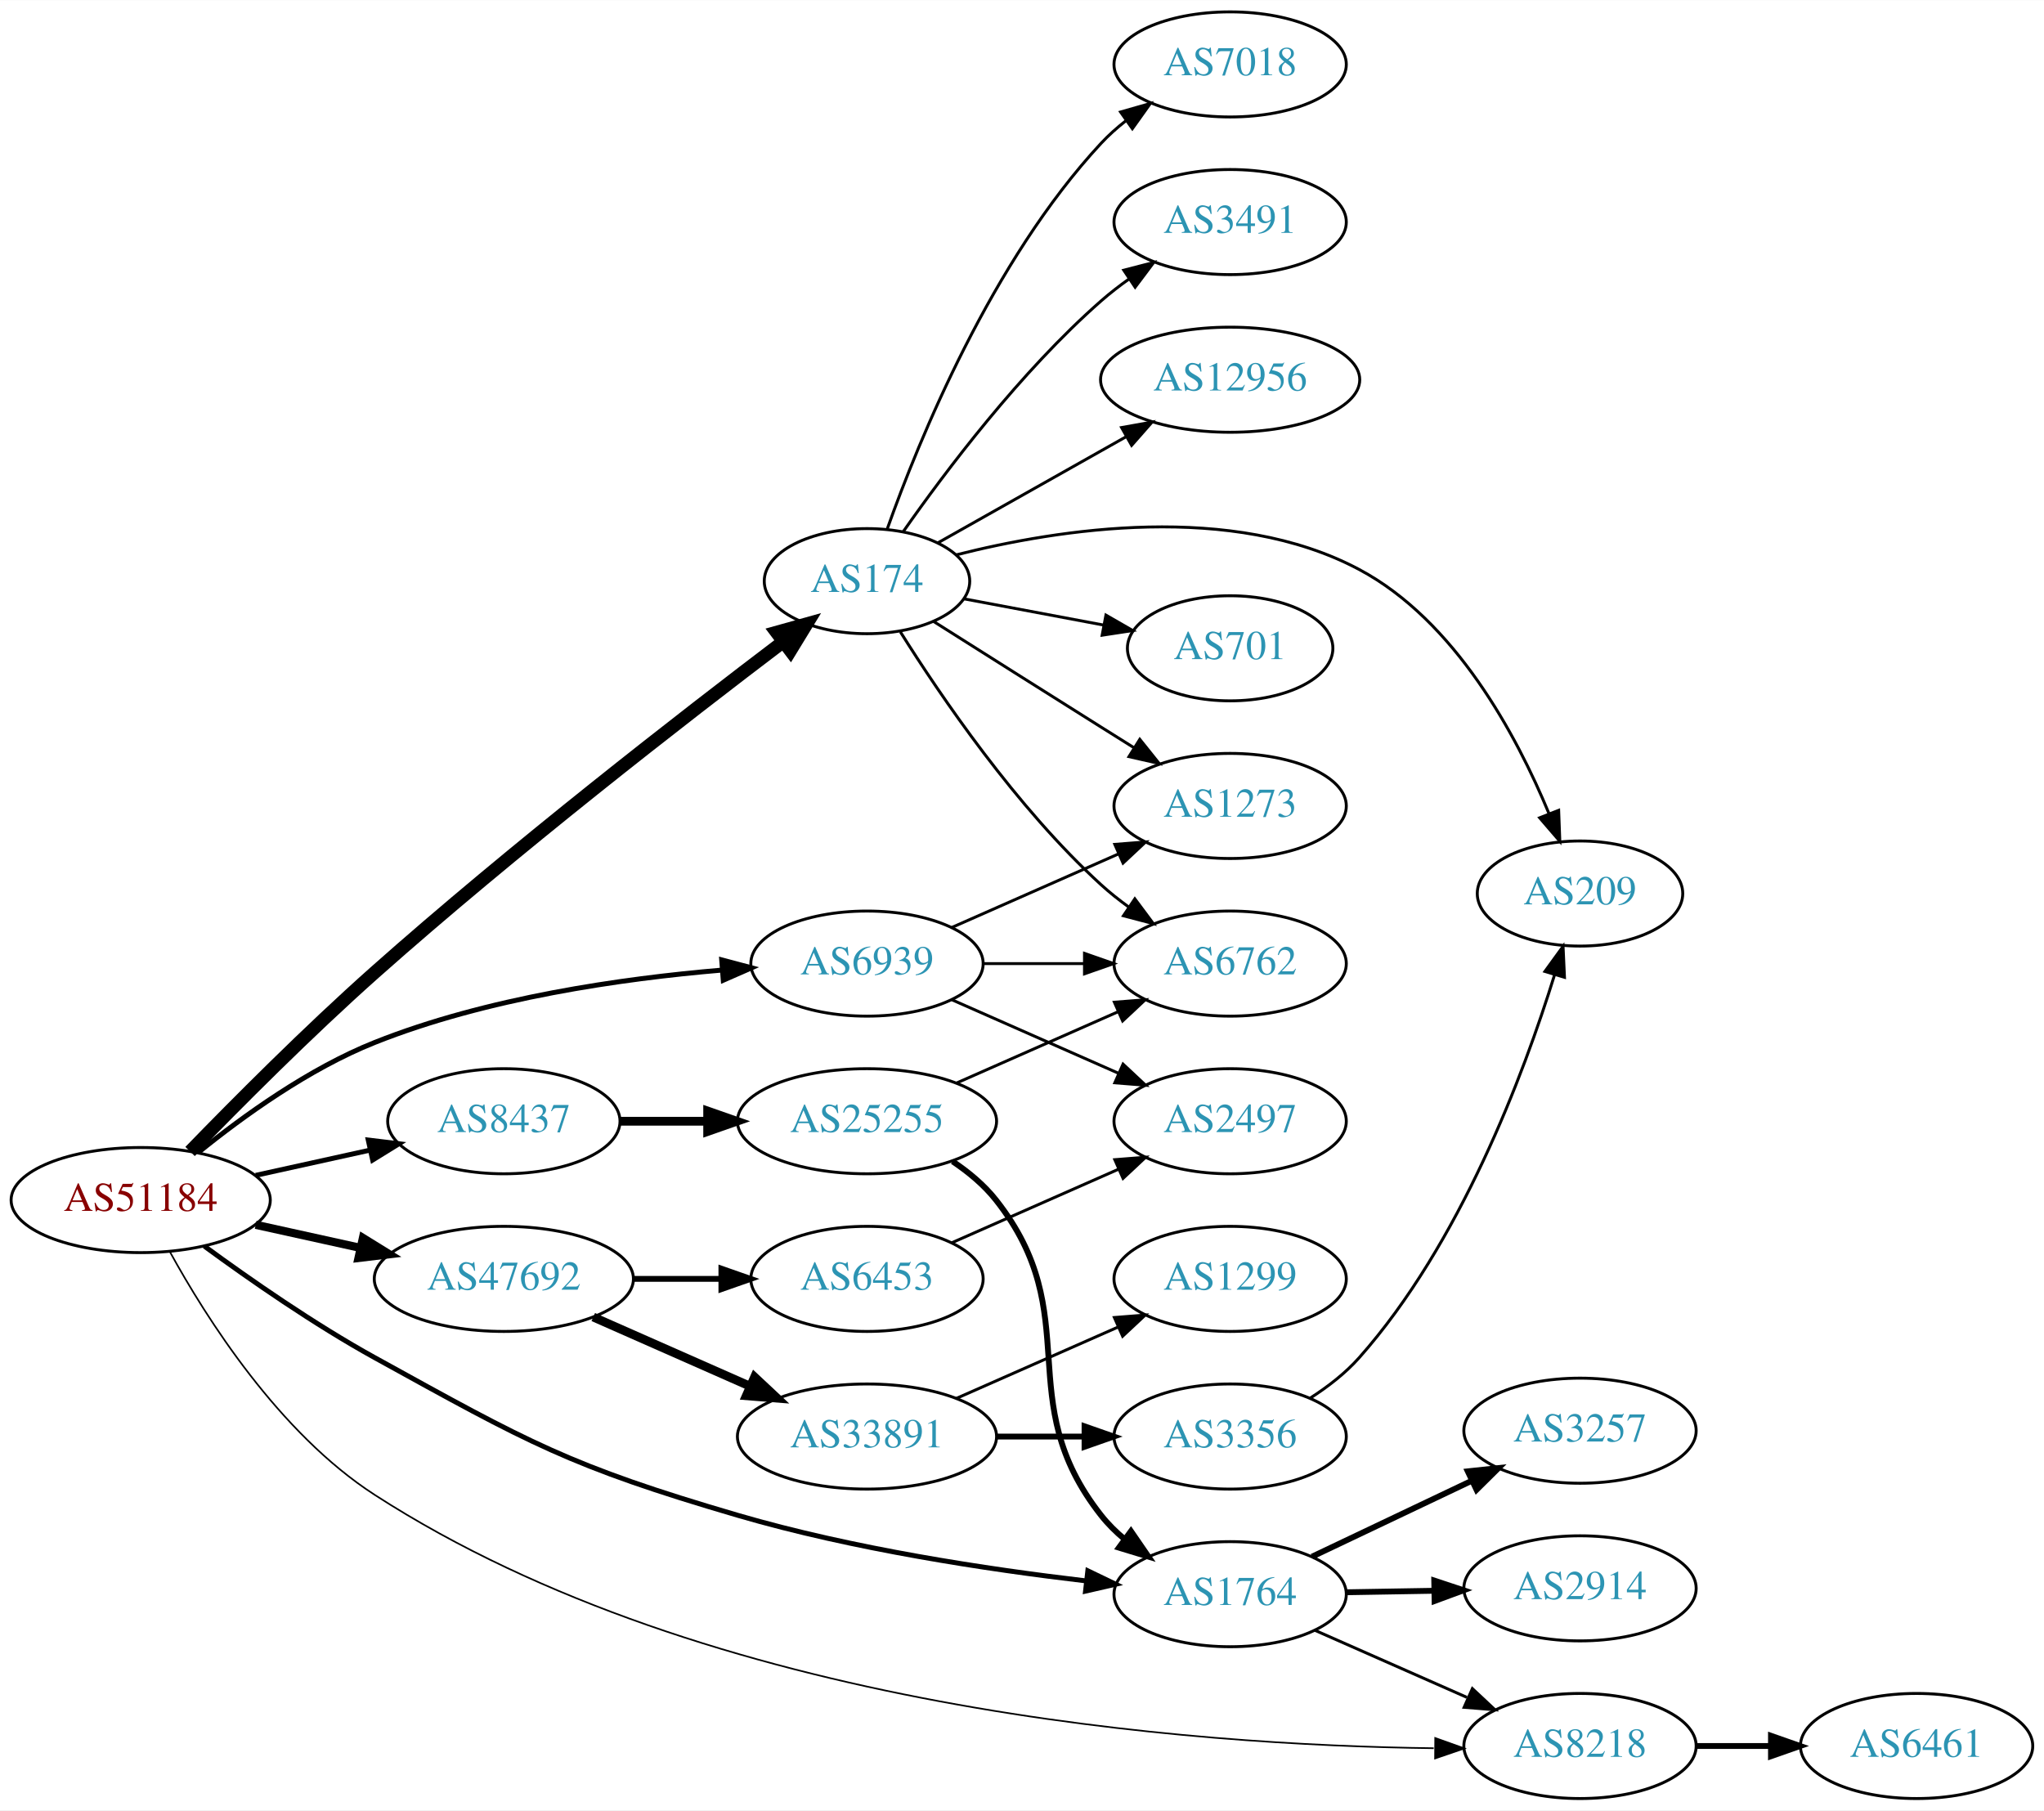
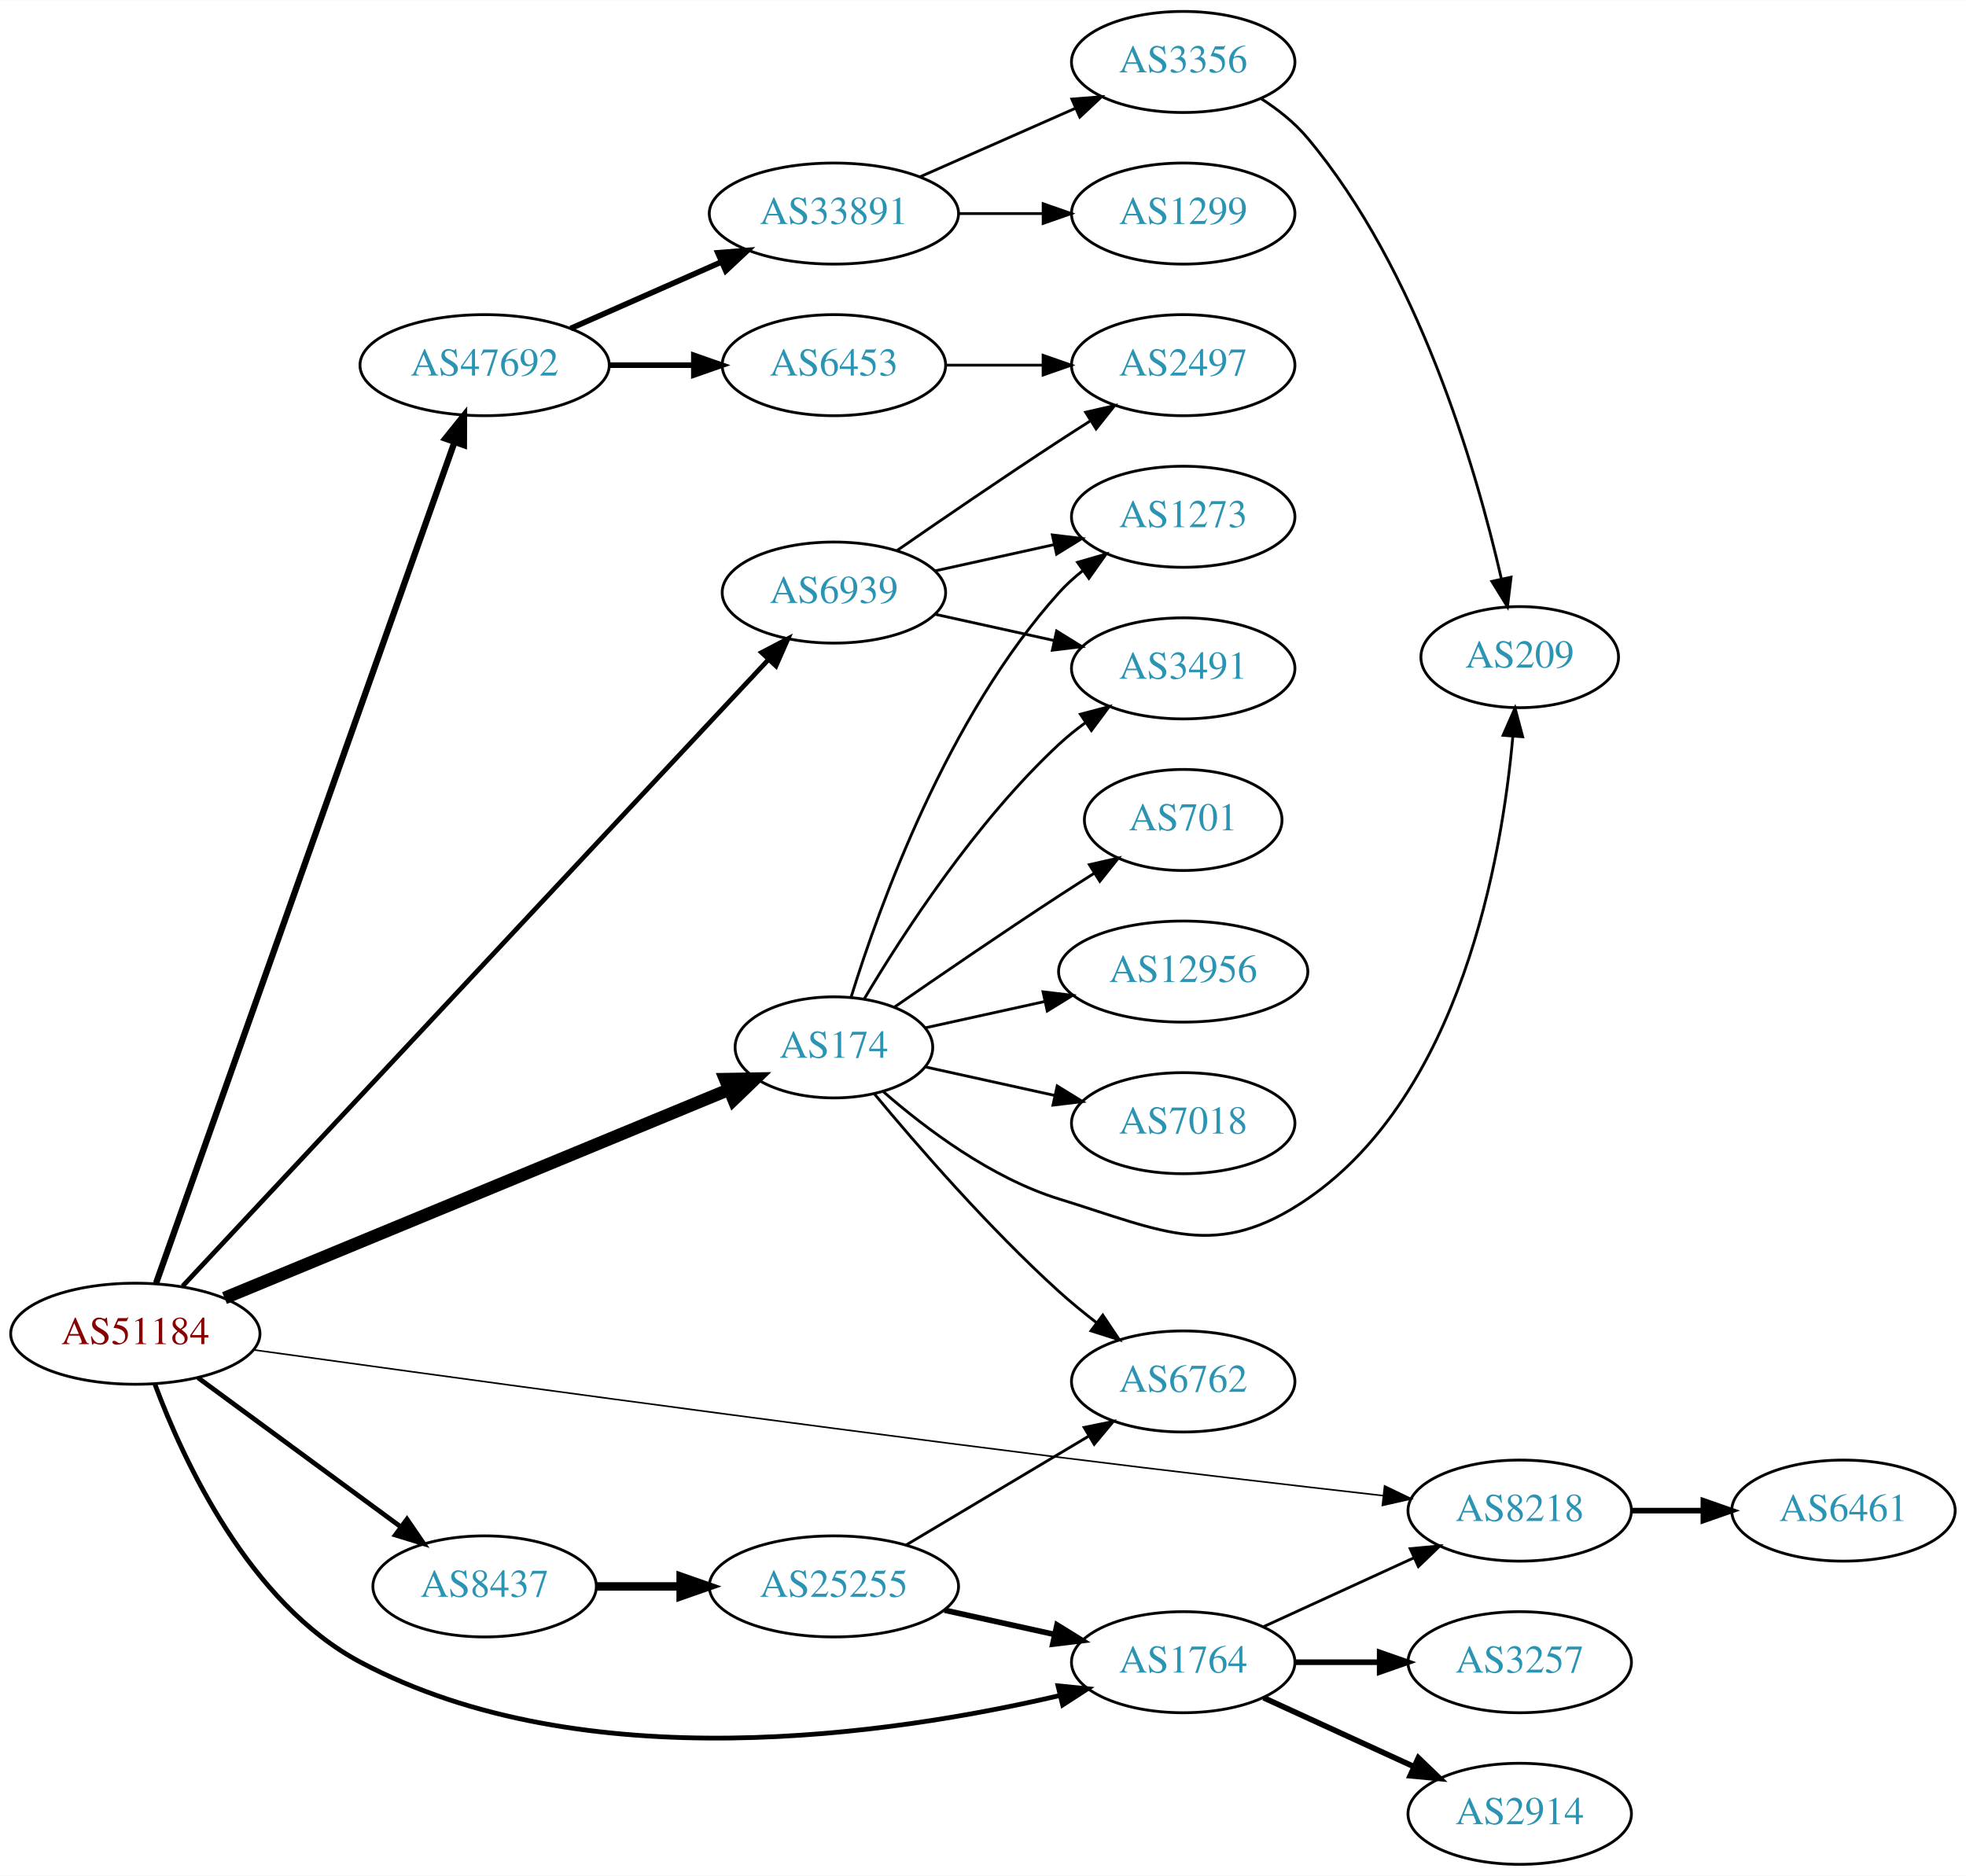
- <svg xmlns="http://www.w3.org/2000/svg" xmlns:xlink="http://www.w3.org/1999/xlink" width="700pt" height="620pt" viewBox="0.00 0.00 700.15 620.00">
-   <g id="graph0" class="graph" transform="scale(1 1) rotate(0) translate(4 616)">
-     <polygon fill="white" stroke="none" points="-4,4 -4,-616 696.155,-616 696.155,4 -4,4" />
+ <svg xmlns="http://www.w3.org/2000/svg" xmlns:xlink="http://www.w3.org/1999/xlink" width="700pt" height="668pt" viewBox="0.00 0.00 700.15 668.00">
+   <g id="graph0" class="graph" transform="scale(1 1) rotate(0) translate(4 664)">
+     <polygon fill="white" stroke="none" points="-4,4 -4,-664 696.155,-664 696.155,4 -4,4" />
    <g id="node1" class="node">
      <g id="a_node1">
        <a xlink:href="/asn/51184" xlink:title="AS51184 ~ Fonira Telekom GmbH [AT]">
-           <ellipse fill="#ffffff" stroke="black" cx="44.196" cy="-205" rx="44.393" ry="18" />
-           <text text-anchor="middle" x="44.196" y="-201.3" font-family="Times,serif" font-size="14.00" fill="#880000">AS51184</text>
+           <ellipse fill="#ffffff" stroke="black" cx="44.196" cy="-189" rx="44.393" ry="18" />
+           <text text-anchor="middle" x="44.196" y="-185.3" font-family="Times,serif" font-size="14.00" fill="#880000">AS51184</text>
        </a>
      </g>
    </g>
    <g id="node2" class="node">
      <g id="a_node2">
        <a xlink:href="/asn/174" xlink:title="AS174 ~ Cogent Communications [US]">
-           <ellipse fill="#ffffff" stroke="black" cx="292.98" cy="-417" rx="35.194" ry="18" />
-           <text text-anchor="middle" x="292.98" y="-413.3" font-family="Times,serif" font-size="14.00" fill="#2c94b3">AS174</text>
+           <ellipse fill="#ffffff" stroke="black" cx="292.98" cy="-291" rx="35.194" ry="18" />
+           <text text-anchor="middle" x="292.98" y="-287.3" font-family="Times,serif" font-size="14.00" fill="#2c94b3">AS174</text>
        </a>
      </g>
    </g>
    <g id="edge1" class="edge">
-       <path fill="none" stroke="black" stroke-width="4.5" d="M61.104,-221.639C76.769,-237.788 101.593,-262.754 124.392,-283 171.898,-325.185 230.487,-370.635 264.307,-396.277" />
-       <polygon fill="black" stroke="black" stroke-width="4.5" points="261.998,-399.467 272.35,-402.355 266.746,-393.184 261.998,-399.467" />
+       <path fill="none" stroke="black" stroke-width="4.5" d="M75.953,-201.712C121.525,-220.548 206.824,-255.804 255.492,-275.919" />
+       <polygon fill="black" stroke="black" stroke-width="4.5" points="254.258,-279.669 265.004,-279.85 257.266,-272.391 254.258,-279.669" />
    </g>
    <g id="node3" class="node">
      <g id="a_node3">
        <a xlink:href="/asn/1764" xlink:title="AS1764 ~ NEXTLAYER-AS [AT]">
-           <ellipse fill="#ffffff" stroke="black" cx="417.373" cy="-70" rx="39.794" ry="18" />
-           <text text-anchor="middle" x="417.373" y="-66.3" font-family="Times,serif" font-size="14.00" fill="#2c94b3">AS1764</text>
+           <ellipse fill="#ffffff" stroke="black" cx="417.373" cy="-72" rx="39.794" ry="18" />
+           <text text-anchor="middle" x="417.373" y="-68.3" font-family="Times,serif" font-size="14.00" fill="#2c94b3">AS1764</text>
        </a>
      </g>
    </g>
    <g id="edge2" class="edge">
-       <path fill="none" stroke="black" stroke-width="1.688" d="M66.013,-189.201C81.596,-177.779 103.7,-162.412 124.392,-151 177.168,-121.894 190.94,-113.925 248.784,-97 288.131,-85.487 334.201,-78.514 368.07,-74.546" />
-       <polygon fill="black" stroke="black" stroke-width="1.688" points="368.622,-78.006 378.168,-73.41 367.839,-71.05 368.622,-78.006" />
+       <path fill="none" stroke="black" stroke-width="1.688" d="M51.17,-171.017C61.31,-143.787 84.742,-93.041 124.392,-72 203.969,-29.771 313.774,-46.174 373.487,-60.154" />
+       <polygon fill="black" stroke="black" stroke-width="1.688" points="372.788,-63.586 383.332,-62.544 374.44,-56.784 372.788,-63.586" />
    </g>
    <g id="node4" class="node">
      <g id="a_node4">
        <a xlink:href="/asn/6939" xlink:title="AS6939 ~ Hurricane Electric LLC [US]">
-           <ellipse fill="#ffffff" stroke="black" cx="292.98" cy="-286" rx="39.794" ry="18" />
-           <text text-anchor="middle" x="292.98" y="-282.3" font-family="Times,serif" font-size="14.00" fill="#2c94b3">AS6939</text>
+           <ellipse fill="#ffffff" stroke="black" cx="292.98" cy="-453" rx="39.794" ry="18" />
+           <text text-anchor="middle" x="292.98" y="-449.3" font-family="Times,serif" font-size="14.00" fill="#2c94b3">AS6939</text>
        </a>
      </g>
    </g>
    <g id="edge3" class="edge">
-       <path fill="none" stroke="black" stroke-width="1.688" d="M63.994,-221.362C79.236,-233.709 101.821,-250.009 124.392,-259 162.602,-274.221 208.958,-280.871 243.223,-283.771" />
-       <polygon fill="black" stroke="black" stroke-width="1.688" points="243.208,-287.28 253.446,-284.556 243.744,-280.3 243.208,-287.28" />
+       <path fill="none" stroke="black" stroke-width="1.688" d="M61.009,-205.916C103.508,-251.38 220.303,-376.322 269.58,-429.037" />
+       <polygon fill="black" stroke="black" stroke-width="1.688" points="267.23,-431.648 276.616,-436.564 272.344,-426.868 267.23,-431.648" />
    </g>
    <g id="node5" class="node">
      <g id="a_node5">
        <a xlink:href="/asn/8218" xlink:title="AS8218 ~ legacy Neotelecoms [FR]">
-           <ellipse fill="#ffffff" stroke="black" cx="537.215" cy="-18" rx="39.794" ry="18" />
-           <text text-anchor="middle" x="537.215" y="-14.3" font-family="Times,serif" font-size="14.00" fill="#2c94b3">AS8218</text>
+           <ellipse fill="#ffffff" stroke="black" cx="537.215" cy="-126" rx="39.794" ry="18" />
+           <text text-anchor="middle" x="537.215" y="-122.3" font-family="Times,serif" font-size="14.00" fill="#2c94b3">AS8218</text>
        </a>
      </g>
    </g>
    <g id="edge4" class="edge">
-       <path fill="none" stroke="black" stroke-width="0.562" d="M54.124,-187.415C66.651,-164.578 91.629,-125.145 124.392,-104 238.918,-30.085 405.321,-18.234 487.103,-17.239" />
-       <polygon fill="black" stroke="black" stroke-width="0.562" points="487.619,-20.736 497.594,-17.166 487.57,-13.736 487.619,-20.736" />
+       <path fill="none" stroke="black" stroke-width="0.562" d="M86.329,-183.249C148.43,-174.619 269.855,-157.95 373.176,-145 411.958,-140.139 455.984,-135.033 488.502,-131.34" />
+       <polygon fill="black" stroke="black" stroke-width="0.562" points="489.091,-134.795 498.634,-130.192 488.304,-127.84 489.091,-134.795" />
    </g>
    <g id="node6" class="node">
      <g id="a_node6">
        <a xlink:href="/asn/8437" xlink:title="AS8437 ~ Hutchison Drei Austria GmbH [AT]">
-           <ellipse fill="#ffffff" stroke="black" cx="168.588" cy="-232" rx="39.794" ry="18" />
-           <text text-anchor="middle" x="168.588" y="-228.3" font-family="Times,serif" font-size="14.00" fill="#2c94b3">AS8437</text>
+           <ellipse fill="#ffffff" stroke="black" cx="168.588" cy="-99" rx="39.794" ry="18" />
+           <text text-anchor="middle" x="168.588" y="-95.3" font-family="Times,serif" font-size="14.00" fill="#2c94b3">AS8437</text>
        </a>
      </g>
    </g>
    <g id="edge5" class="edge">
-       <path fill="none" stroke="black" stroke-width="1.688" d="M83.586,-213.469C95.977,-216.202 109.824,-219.257 122.644,-222.085" />
-       <polygon fill="black" stroke="black" stroke-width="1.688" points="122.14,-225.558 132.659,-224.295 123.648,-218.722 122.14,-225.558" />
+       <path fill="none" stroke="black" stroke-width="1.688" d="M66.515,-173.323C86.556,-158.586 116.703,-136.418 138.859,-120.126" />
+       <polygon fill="black" stroke="black" stroke-width="1.688" points="140.938,-122.941 146.921,-114.197 136.791,-117.302 140.938,-122.941" />
    </g>
    <g id="node7" class="node">
      <g id="a_node7">
        <a xlink:href="/asn/47692" xlink:title="AS47692 ~ Nessus GmbH [AT]">
-           <ellipse fill="#ffffff" stroke="black" cx="168.588" cy="-178" rx="44.393" ry="18" />
-           <text text-anchor="middle" x="168.588" y="-174.3" font-family="Times,serif" font-size="14.00" fill="#2c94b3">AS47692</text>
+           <ellipse fill="#ffffff" stroke="black" cx="168.588" cy="-534" rx="44.393" ry="18" />
+           <text text-anchor="middle" x="168.588" y="-530.3" font-family="Times,serif" font-size="14.00" fill="#2c94b3">AS47692</text>
        </a>
      </g>
    </g>
    <g id="edge6" class="edge">
-       <path fill="none" stroke="black" stroke-width="2.812" d="M83.586,-196.531C94.978,-194.018 107.6,-191.233 119.525,-188.603" />
-       <polygon fill="black" stroke="black" stroke-width="2.812" points="120.323,-192.011 129.335,-186.439 118.815,-185.175 120.323,-192.011" />
+       <path fill="none" stroke="black" stroke-width="2.25" d="M51.604,-207.063C71.721,-263.769 133.712,-438.509 157.838,-506.517" />
+       <polygon fill="black" stroke="black" stroke-width="2.25" points="154.602,-507.862 161.244,-516.116 161.199,-505.521 154.602,-507.862" />
    </g>
    <g id="node8" class="node">
      <g id="a_node8">
-         <a xlink:href="/asn/701" xlink:title="AS701 ~ UUNET [US]">
-           <ellipse fill="#ffffff" stroke="black" cx="417.373" cy="-394" rx="35.194" ry="18" />
-           <text text-anchor="middle" x="417.373" y="-390.3" font-family="Times,serif" font-size="14.00" fill="#2c94b3">AS701</text>
+         <a xlink:href="/asn/209" xlink:title="AS209 ~ CenturyLink Communications, LLC [US]">
+           <ellipse fill="#ffffff" stroke="black" cx="537.215" cy="-430" rx="35.194" ry="18" />
+           <text text-anchor="middle" x="537.215" y="-426.3" font-family="Times,serif" font-size="14.00" fill="#2c94b3">AS209</text>
        </a>
      </g>
    </g>
    <g id="edge7" class="edge">
-       <path fill="none" stroke="black" d="M326.137,-410.957C340.778,-408.206 358.306,-404.912 374.003,-401.962" />
-       <polygon fill="black" stroke="black" points="374.824,-405.369 384.005,-400.082 373.531,-398.49 374.824,-405.369" />
+       <path fill="none" stroke="black" d="M310.605,-275.197C325.618,-262.095 349.006,-244.456 373.176,-237 410.716,-225.42 429.164,-214.789 461.569,-237 516.184,-274.434 530.85,-358.001 534.781,-401.874" />
+       <polygon fill="black" stroke="black" points="531.293,-402.166 535.551,-411.868 538.272,-401.629 531.293,-402.166" />
    </g>
    <g id="node9" class="node">
      <g id="a_node9">
-         <a xlink:href="/asn/7018" xlink:title="AS7018 ~ AT&amp;T Services, Inc. [US]">
-           <ellipse fill="#ffffff" stroke="black" cx="417.373" cy="-594" rx="39.794" ry="18" />
-           <text text-anchor="middle" x="417.373" y="-590.3" font-family="Times,serif" font-size="14.00" fill="#2c94b3">AS7018</text>
+         <a xlink:href="/asn/701" xlink:title="AS701 ~ UUNET [US]">
+           <ellipse fill="#ffffff" stroke="black" cx="417.373" cy="-372" rx="35.194" ry="18" />
+           <text text-anchor="middle" x="417.373" y="-368.3" font-family="Times,serif" font-size="14.00" fill="#2c94b3">AS701</text>
        </a>
      </g>
    </g>
    <g id="edge8" class="edge">
-       <path fill="none" stroke="black" d="M299.967,-435.027C310.706,-465.221 335.681,-526.668 373.176,-567 375.736,-569.753 378.636,-572.336 381.693,-574.729" />
-       <polygon fill="black" stroke="black" points="379.837,-577.704 390.026,-580.61 383.873,-571.984 379.837,-577.704" />
+       <path fill="none" stroke="black" d="M314.671,-305.44C330.563,-316.449 353.113,-331.897 373.176,-345 377.221,-347.642 381.507,-350.385 385.746,-353.067" />
+       <polygon fill="black" stroke="black" points="383.96,-356.079 394.29,-358.432 387.683,-350.15 383.96,-356.079" />
    </g>
    <g id="node10" class="node">
      <g id="a_node10">
-         <a xlink:href="/asn/3491" xlink:title="AS3491 ~ PCCW Global, Inc. [US]">
-           <ellipse fill="#ffffff" stroke="black" cx="417.373" cy="-540" rx="39.794" ry="18" />
-           <text text-anchor="middle" x="417.373" y="-536.3" font-family="Times,serif" font-size="14.00" fill="#2c94b3">AS3491</text>
+         <a xlink:href="/asn/7018" xlink:title="AS7018 ~ AT&amp;T Services, Inc. [US]">
+           <ellipse fill="#ffffff" stroke="black" cx="417.373" cy="-264" rx="39.794" ry="18" />
+           <text text-anchor="middle" x="417.373" y="-260.3" font-family="Times,serif" font-size="14.00" fill="#2c94b3">AS7018</text>
        </a>
      </g>
    </g>
    <g id="edge9" class="edge">
-       <path fill="none" stroke="black" d="M305.438,-434.025C319.697,-454.397 345.558,-488.785 373.176,-513 376.158,-515.615 379.421,-518.142 382.775,-520.532" />
-       <polygon fill="black" stroke="black" points="380.933,-523.51 391.19,-526.162 384.825,-517.692 380.933,-523.51" />
+       <path fill="none" stroke="black" d="M325.499,-284.047C339.56,-280.945 356.378,-277.235 371.702,-273.854" />
+       <polygon fill="black" stroke="black" points="372.501,-277.262 381.512,-271.69 370.993,-270.427 372.501,-277.262" />
    </g>
    <g id="node11" class="node">
      <g id="a_node11">
-         <a xlink:href="/asn/12956" xlink:title="AS12956 ~ TELXIUS [ES]">
-           <ellipse fill="#ffffff" stroke="black" cx="417.373" cy="-486" rx="44.393" ry="18" />
-           <text text-anchor="middle" x="417.373" y="-482.3" font-family="Times,serif" font-size="14.00" fill="#2c94b3">AS12956</text>
+         <a xlink:href="/asn/1273" xlink:title="AS1273 ~ Vodafone Group PLC [EU]">
+           <ellipse fill="#ffffff" stroke="black" cx="417.373" cy="-480" rx="39.794" ry="18" />
+           <text text-anchor="middle" x="417.373" y="-476.3" font-family="Times,serif" font-size="14.00" fill="#2c94b3">AS1273</text>
        </a>
      </g>
    </g>
    <g id="edge10" class="edge">
-       <path fill="none" stroke="black" d="M317.29,-430.141C335.535,-440.427 361.189,-454.89 381.822,-466.522" />
-       <polygon fill="black" stroke="black" points="380.181,-469.615 390.611,-471.477 383.619,-463.517 380.181,-469.615" />
+       <path fill="none" stroke="black" d="M299.118,-308.94C309.021,-340.979 333.359,-408.812 373.176,-453 375.693,-455.792 378.564,-458.401 381.603,-460.812" />
+       <polygon fill="black" stroke="black" points="379.732,-463.776 389.911,-466.715 383.786,-458.07 379.732,-463.776" />
    </g>
    <g id="node12" class="node">
      <g id="a_node12">
-         <a xlink:href="/asn/6762" xlink:title="AS6762 ~ TELECOM ITALIA SPARKLE S.p.A. [IT]">
-           <ellipse fill="#ffffff" stroke="black" cx="417.373" cy="-286" rx="39.794" ry="18" />
-           <text text-anchor="middle" x="417.373" y="-282.3" font-family="Times,serif" font-size="14.00" fill="#2c94b3">AS6762</text>
+         <a xlink:href="/asn/3491" xlink:title="AS3491 ~ PCCW Global, Inc. [US]">
+           <ellipse fill="#ffffff" stroke="black" cx="417.373" cy="-426" rx="39.794" ry="18" />
+           <text text-anchor="middle" x="417.373" y="-422.3" font-family="Times,serif" font-size="14.00" fill="#2c94b3">AS3491</text>
        </a>
      </g>
    </g>
    <g id="edge11" class="edge">
-       <path fill="none" stroke="black" d="M304.408,-399.634C318.197,-377.648 344.165,-339.454 373.176,-313 376.107,-310.328 379.336,-307.763 382.67,-305.351" />
-       <polygon fill="black" stroke="black" points="384.726,-308.186 391.06,-299.692 380.812,-302.382 384.726,-308.186" />
+       <path fill="none" stroke="black" d="M303.793,-308.279C317.299,-331.011 343.359,-371.314 373.176,-399 376.083,-401.699 379.296,-404.28 382.62,-406.703" />
+       <polygon fill="black" stroke="black" points="380.755,-409.667 390.998,-412.375 384.679,-403.87 380.755,-409.667" />
    </g>
    <g id="node13" class="node">
      <g id="a_node13">
-         <a xlink:href="/asn/209" xlink:title="AS209 ~ CenturyLink Communications, LLC [US]">
-           <ellipse fill="#ffffff" stroke="black" cx="537.215" cy="-310" rx="35.194" ry="18" />
-           <text text-anchor="middle" x="537.215" y="-306.3" font-family="Times,serif" font-size="14.00" fill="#2c94b3">AS209</text>
+         <a xlink:href="/asn/12956" xlink:title="AS12956 ~ TELXIUS [ES]">
+           <ellipse fill="#ffffff" stroke="black" cx="417.373" cy="-318" rx="44.393" ry="18" />
+           <text text-anchor="middle" x="417.373" y="-314.3" font-family="Times,serif" font-size="14.00" fill="#2c94b3">AS12956</text>
        </a>
      </g>
    </g>
    <g id="edge12" class="edge">
-       <path fill="none" stroke="black" d="M323.538,-426.004C358.676,-434.917 418.029,-444.189 461.569,-421 494.466,-403.479 515.454,-364.298 526.535,-337.503" />
-       <polygon fill="black" stroke="black" points="529.904,-338.499 530.301,-327.911 523.389,-335.94 529.904,-338.499" />
+       <path fill="none" stroke="black" d="M325.499,-297.953C338.38,-300.795 353.575,-304.147 367.816,-307.288" />
+       <polygon fill="black" stroke="black" points="367.45,-310.792 377.97,-309.528 368.958,-303.956 367.45,-310.792" />
    </g>
    <g id="node14" class="node">
      <g id="a_node14">
-         <a xlink:href="/asn/1273" xlink:title="AS1273 ~ Vodafone Group PLC [EU]">
-           <ellipse fill="#ffffff" stroke="black" cx="417.373" cy="-340" rx="39.794" ry="18" />
-           <text text-anchor="middle" x="417.373" y="-336.3" font-family="Times,serif" font-size="14.00" fill="#2c94b3">AS1273</text>
+         <a xlink:href="/asn/6762" xlink:title="AS6762 ~ TELECOM ITALIA SPARKLE S.p.A. [IT]">
+           <ellipse fill="#ffffff" stroke="black" cx="417.373" cy="-172" rx="39.794" ry="18" />
+           <text text-anchor="middle" x="417.373" y="-168.3" font-family="Times,serif" font-size="14.00" fill="#2c94b3">AS6762</text>
        </a>
      </g>
    </g>
    <g id="edge13" class="edge">
-       <path fill="none" stroke="black" d="M315.814,-403.179C331.709,-393.125 353.762,-379.196 373.176,-367 376.799,-364.724 380.595,-362.344 384.37,-359.981" />
-       <polygon fill="black" stroke="black" points="386.424,-362.824 393.046,-354.554 382.712,-356.89 386.424,-362.824" />
-     </g>
-     <g id="edge14" class="edge">
-       <path fill="none" stroke="black" d="M446.3,-57.677C461.889,-50.798 481.525,-42.133 498.467,-34.657" />
-       <polygon fill="black" stroke="black" points="500.344,-37.654 508.08,-30.415 497.518,-31.25 500.344,-37.654" />
+       <path fill="none" stroke="black" d="M307.41,-274.403C322.502,-256.208 348.175,-226.598 373.176,-204 377.331,-200.245 381.91,-196.492 386.488,-192.947" />
+       <polygon fill="black" stroke="black" points="388.736,-195.636 394.633,-186.834 384.534,-190.038 388.736,-195.636" />
+     </g>
+     <g id="edge15" class="edge">
+       <path fill="none" stroke="black" d="M446.001,-84.661C461.958,-91.973 482.229,-101.261 499.512,-109.181" />
+       <polygon fill="black" stroke="black" points="498.21,-112.435 508.759,-113.419 501.126,-106.071 498.21,-112.435" />
    </g>
    <g id="node15" class="node">
      <g id="a_node15">
        <a xlink:href="/asn/3257" xlink:title="AS3257 ~ GTT [DE]">
-           <ellipse fill="#ffffff" stroke="black" cx="537.215" cy="-126" rx="39.794" ry="18" />
-           <text text-anchor="middle" x="537.215" y="-122.3" font-family="Times,serif" font-size="14.00" fill="#2c94b3">AS3257</text>
-         </a>
-       </g>
-     </g>
-     <g id="edge15" class="edge">
-       <path fill="none" stroke="black" stroke-width="2" d="M445.408,-82.847C461.576,-90.531 482.328,-100.392 499.912,-108.748" />
-       <polygon fill="black" stroke="black" stroke-width="2" points="498.771,-112.081 509.305,-113.212 501.776,-105.759 498.771,-112.081" />
+           <ellipse fill="#ffffff" stroke="black" cx="537.215" cy="-72" rx="39.794" ry="18" />
+           <text text-anchor="middle" x="537.215" y="-68.3" font-family="Times,serif" font-size="14.00" fill="#2c94b3">AS3257</text>
+         </a>
+       </g>
+     </g>
+     <g id="edge14" class="edge">
+       <path fill="none" stroke="black" stroke-width="2" d="M457.285,-72C466.839,-72 477.188,-72 487.151,-72" />
+       <polygon fill="black" stroke="black" stroke-width="2" points="487.343,-75.5 497.343,-72 487.343,-68.5 487.343,-75.5" />
    </g>
    <g id="node16" class="node">
      <g id="a_node16">
        <a xlink:href="/asn/2914" xlink:title="AS2914 ~ NTT America, Inc. [US]">
-           <ellipse fill="#ffffff" stroke="black" cx="537.215" cy="-72" rx="39.794" ry="18" />
-           <text text-anchor="middle" x="537.215" y="-68.3" font-family="Times,serif" font-size="14.00" fill="#2c94b3">AS2914</text>
+           <ellipse fill="#ffffff" stroke="black" cx="537.215" cy="-18" rx="39.794" ry="18" />
+           <text text-anchor="middle" x="537.215" y="-14.3" font-family="Times,serif" font-size="14.00" fill="#2c94b3">AS2914</text>
        </a>
      </g>
    </g>
    <g id="edge16" class="edge">
-       <path fill="none" stroke="black" stroke-width="2" d="M457.285,-70.66C466.839,-70.823 477.188,-70.998 487.151,-71.167" />
-       <polygon fill="black" stroke="black" stroke-width="2" points="487.285,-74.67 497.343,-71.34 487.404,-67.671 487.285,-74.67" />
+       <path fill="none" stroke="black" stroke-width="2" d="M446.001,-59.339C461.958,-52.027 482.229,-42.739 499.512,-34.819" />
+       <polygon fill="black" stroke="black" stroke-width="2" points="501.126,-37.929 508.759,-30.581 498.21,-31.565 501.126,-37.929" />
    </g>
    <g id="edge18" class="edge">
-       <path fill="none" stroke="black" d="M332.706,-286C343.644,-286 355.695,-286 367.161,-286" />
-       <polygon fill="black" stroke="black" points="367.479,-289.5 377.479,-286 367.479,-282.5 367.479,-289.5" />
-     </g>
-     <g id="edge19" class="edge">
-       <path fill="none" stroke="black" d="M322.06,-298.389C339.008,-305.866 360.805,-315.483 379.174,-323.588" />
-       <polygon fill="black" stroke="black" points="377.862,-326.834 388.424,-327.669 380.688,-320.43 377.862,-326.834" />
+       <path fill="none" stroke="black" d="M329.053,-460.737C342.24,-463.646 357.42,-466.995 371.386,-470.076" />
+       <polygon fill="black" stroke="black" points="370.776,-473.525 381.295,-472.262 372.284,-466.69 370.776,-473.525" />
+     </g>
+     <g id="edge20" class="edge">
+       <path fill="none" stroke="black" d="M329.053,-445.263C342.24,-442.354 357.42,-439.005 371.386,-435.924" />
+       <polygon fill="black" stroke="black" points="372.284,-439.31 381.295,-433.738 370.776,-432.475 372.284,-439.31" />
    </g>
    <g id="node18" class="node">
      <g id="a_node18">
        <a xlink:href="/asn/2497" xlink:title="AS2497 ~ Internet Initiative Japan Inc. [JP]">
-           <ellipse fill="#ffffff" stroke="black" cx="417.373" cy="-232" rx="39.794" ry="18" />
-           <text text-anchor="middle" x="417.373" y="-228.3" font-family="Times,serif" font-size="14.00" fill="#2c94b3">AS2497</text>
-         </a>
-       </g>
-     </g>
-     <g id="edge20" class="edge">
-       <path fill="none" stroke="black" d="M322.06,-273.611C339.008,-266.134 360.805,-256.517 379.174,-248.412" />
-       <polygon fill="black" stroke="black" points="380.688,-251.57 388.424,-244.331 377.862,-245.166 380.688,-251.57" />
+           <ellipse fill="#ffffff" stroke="black" cx="417.373" cy="-534" rx="39.794" ry="18" />
+           <text text-anchor="middle" x="417.373" y="-530.3" font-family="Times,serif" font-size="14.00" fill="#2c94b3">AS2497</text>
+         </a>
+       </g>
+     </g>
+     <g id="edge19" class="edge">
+       <path fill="none" stroke="black" d="M315.337,-467.901C331.188,-478.877 353.391,-494.079 373.176,-507 376.758,-509.339 380.529,-511.759 384.289,-514.144" />
+       <polygon fill="black" stroke="black" points="382.623,-517.231 392.95,-519.596 386.352,-511.307 382.623,-517.231" />
    </g>
    <g id="node17" class="node">
      <g id="a_node17">
        <a xlink:href="/asn/6461" xlink:title="AS6461 ~ Zayo Bandwidth [US]">
-           <ellipse fill="#ffffff" stroke="black" cx="652.508" cy="-18" rx="39.794" ry="18" />
-           <text text-anchor="middle" x="652.508" y="-14.3" font-family="Times,serif" font-size="14.00" fill="#2c94b3">AS6461</text>
+           <ellipse fill="#ffffff" stroke="black" cx="652.508" cy="-126" rx="39.794" ry="18" />
+           <text text-anchor="middle" x="652.508" y="-122.3" font-family="Times,serif" font-size="14.00" fill="#2c94b3">AS6461</text>
        </a>
      </g>
    </g>
    <g id="edge17" class="edge">
-       <path fill="none" stroke="black" stroke-width="2" d="M576.887,-18C585.09,-18 593.854,-18 602.386,-18" />
-       <polygon fill="black" stroke="black" stroke-width="2" points="602.626,-21.5 612.626,-18 602.626,-14.5 602.626,-21.5" />
+       <path fill="none" stroke="black" stroke-width="2" d="M576.887,-126C585.09,-126 593.854,-126 602.386,-126" />
+       <polygon fill="black" stroke="black" stroke-width="2" points="602.626,-129.5 612.626,-126 602.626,-122.5 602.626,-129.5" />
    </g>
    <g id="node19" class="node">
      <g id="a_node19">
        <a xlink:href="/asn/25255" xlink:title="AS25255 ~ ==&gt; TELE2 AUSTRIA &lt;== [AT]">
-           <ellipse fill="#ffffff" stroke="black" cx="292.98" cy="-232" rx="44.393" ry="18" />
-           <text text-anchor="middle" x="292.98" y="-228.3" font-family="Times,serif" font-size="14.00" fill="#2c94b3">AS25255</text>
+           <ellipse fill="#ffffff" stroke="black" cx="292.98" cy="-99" rx="44.393" ry="18" />
+           <text text-anchor="middle" x="292.98" y="-95.3" font-family="Times,serif" font-size="14.00" fill="#2c94b3">AS25255</text>
        </a>
      </g>
    </g>
    <g id="edge21" class="edge">
-       <path fill="none" stroke="black" stroke-width="3" d="M208.314,-232C217.774,-232 228.066,-232 238.092,-232" />
-       <polygon fill="black" stroke="black" stroke-width="3" points="238.399,-235.5 248.399,-232 238.399,-228.5 238.399,-235.5" />
+       <path fill="none" stroke="black" stroke-width="3" d="M208.314,-99C217.774,-99 228.066,-99 238.092,-99" />
+       <polygon fill="black" stroke="black" stroke-width="3" points="238.399,-102.5 248.399,-99 238.399,-95.5 238.399,-102.5" />
    </g>
    <g id="node20" class="node">
      <g id="a_node20">
        <a xlink:href="/asn/33891" xlink:title="AS33891 ~ CORE-BACKBONE GMBH GLOBAL NETWORK [DE]">
-           <ellipse fill="#ffffff" stroke="black" cx="292.98" cy="-124" rx="44.393" ry="18" />
-           <text text-anchor="middle" x="292.98" y="-120.3" font-family="Times,serif" font-size="14.00" fill="#2c94b3">AS33891</text>
+           <ellipse fill="#ffffff" stroke="black" cx="292.98" cy="-588" rx="44.393" ry="18" />
+           <text text-anchor="middle" x="292.98" y="-584.3" font-family="Times,serif" font-size="14.00" fill="#2c94b3">AS33891</text>
        </a>
      </g>
    </g>
    <g id="edge24" class="edge">
-       <path fill="none" stroke="black" stroke-width="3" d="M199.216,-164.928C215.333,-157.817 235.473,-148.931 252.865,-141.258" />
-       <polygon fill="black" stroke="black" stroke-width="3" points="254.465,-144.378 262.201,-137.139 251.639,-137.973 254.465,-144.378" />
+       <path fill="none" stroke="black" stroke-width="2" d="M199.216,-547.072C215.333,-554.183 235.473,-563.069 252.865,-570.742" />
+       <polygon fill="black" stroke="black" stroke-width="2" points="251.639,-574.027 262.201,-574.861 254.465,-567.622 251.639,-574.027" />
    </g>
    <g id="node21" class="node">
      <g id="a_node21">
        <a xlink:href="/asn/6453" xlink:title="AS6453 ~ TATA COMMUNICATIONS (AMERICA) INC [US]">
-           <ellipse fill="#ffffff" stroke="black" cx="292.98" cy="-178" rx="39.794" ry="18" />
-           <text text-anchor="middle" x="292.98" y="-174.3" font-family="Times,serif" font-size="14.00" fill="#2c94b3">AS6453</text>
+           <ellipse fill="#ffffff" stroke="black" cx="292.98" cy="-534" rx="39.794" ry="18" />
+           <text text-anchor="middle" x="292.98" y="-530.3" font-family="Times,serif" font-size="14.00" fill="#2c94b3">AS6453</text>
        </a>
      </g>
    </g>
    <g id="edge25" class="edge">
-       <path fill="none" stroke="black" stroke-width="2" d="M213.084,-178C222.773,-178 233.11,-178 243.002,-178" />
-       <polygon fill="black" stroke="black" stroke-width="2" points="243.105,-181.5 253.105,-178 243.105,-174.5 243.105,-181.5" />
+       <path fill="none" stroke="black" stroke-width="2" d="M213.084,-534C222.773,-534 233.11,-534 243.002,-534" />
+       <polygon fill="black" stroke="black" stroke-width="2" points="243.105,-537.5 253.105,-534 243.105,-530.5 243.105,-537.5" />
+     </g>
+     <g id="edge22" class="edge">
+       <path fill="none" stroke="black" stroke-width="2" d="M332.37,-90.531C344.761,-87.798 358.608,-84.743 371.429,-81.915" />
+       <polygon fill="black" stroke="black" stroke-width="2" points="372.432,-85.278 381.443,-79.706 370.924,-78.442 372.432,-85.278" />
    </g>
    <g id="edge23" class="edge">
-       <path fill="none" stroke="black" stroke-width="2" d="M322.297,-218.261C327.811,-214.567 333.128,-210.142 337.176,-205 368.475,-165.246 341.878,-136.754 373.176,-97 375.502,-94.047 378.245,-91.33 381.204,-88.853" />
-       <polygon fill="black" stroke="black" stroke-width="2" points="383.397,-91.585 389.401,-82.855 379.264,-85.936 383.397,-91.585" />
-     </g>
-     <g id="edge22" class="edge">
-       <path fill="none" stroke="black" d="M323.608,-245.072C340.203,-252.393 361.062,-261.597 378.795,-269.421" />
-       <polygon fill="black" stroke="black" points="377.717,-272.77 388.279,-273.605 380.543,-266.366 377.717,-272.77" />
+       <path fill="none" stroke="black" d="M318.748,-113.773C337.489,-124.95 363.396,-140.402 383.812,-152.58" />
+       <polygon fill="black" stroke="black" points="382.093,-155.63 392.474,-157.746 385.679,-149.618 382.093,-155.63" />
    </g>
    <g id="node22" class="node">
      <g id="a_node22">
-         <a xlink:href="/asn/1299" xlink:title="AS1299 ~ Telia Carrier [EU]">
-           <ellipse fill="#ffffff" stroke="black" cx="417.373" cy="-178" rx="39.794" ry="18" />
-           <text text-anchor="middle" x="417.373" y="-174.3" font-family="Times,serif" font-size="14.00" fill="#2c94b3">AS1299</text>
+         <a xlink:href="/asn/3356" xlink:title="AS3356 ~ Level 3 Parent, LLC [US]">
+           <ellipse fill="#ffffff" stroke="black" cx="417.373" cy="-642" rx="39.794" ry="18" />
+           <text text-anchor="middle" x="417.373" y="-638.3" font-family="Times,serif" font-size="14.00" fill="#2c94b3">AS3356</text>
        </a>
      </g>
    </g>
    <g id="edge26" class="edge">
-       <path fill="none" stroke="black" d="M323.608,-137.072C340.203,-144.393 361.062,-153.597 378.795,-161.421" />
-       <polygon fill="black" stroke="black" points="377.717,-164.77 388.279,-165.605 380.543,-158.366 377.717,-164.77" />
+       <path fill="none" stroke="black" d="M323.608,-601.072C340.203,-608.393 361.062,-617.597 378.795,-625.421" />
+       <polygon fill="black" stroke="black" points="377.717,-628.77 388.279,-629.605 380.543,-622.366 377.717,-628.77" />
    </g>
    <g id="node23" class="node">
      <g id="a_node23">
-         <a xlink:href="/asn/3356" xlink:title="AS3356 ~ Level 3 Parent, LLC [US]">
-           <ellipse fill="#ffffff" stroke="black" cx="417.373" cy="-124" rx="39.794" ry="18" />
-           <text text-anchor="middle" x="417.373" y="-120.3" font-family="Times,serif" font-size="14.00" fill="#2c94b3">AS3356</text>
+         <a xlink:href="/asn/1299" xlink:title="AS1299 ~ Telia Carrier [EU]">
+           <ellipse fill="#ffffff" stroke="black" cx="417.373" cy="-588" rx="39.794" ry="18" />
+           <text text-anchor="middle" x="417.373" y="-584.3" font-family="Times,serif" font-size="14.00" fill="#2c94b3">AS1299</text>
        </a>
      </g>
    </g>
    <g id="edge27" class="edge">
-       <path fill="none" stroke="black" stroke-width="2" d="M337.476,-124C347.165,-124 357.502,-124 367.394,-124" />
-       <polygon fill="black" stroke="black" stroke-width="2" points="367.497,-127.5 377.497,-124 367.497,-120.5 367.497,-127.5" />
+       <path fill="none" stroke="black" d="M337.476,-588C347.165,-588 357.502,-588 367.394,-588" />
+       <polygon fill="black" stroke="black" points="367.497,-591.5 377.497,-588 367.497,-584.5 367.497,-591.5" />
    </g>
    <g id="edge29" class="edge">
-       <path fill="none" stroke="black" d="M322.06,-190.389C339.008,-197.866 360.805,-207.483 379.174,-215.588" />
-       <polygon fill="black" stroke="black" points="377.862,-218.834 388.424,-219.669 380.688,-212.43 377.862,-218.834" />
+       <path fill="none" stroke="black" d="M332.706,-534C343.644,-534 355.695,-534 367.161,-534" />
+       <polygon fill="black" stroke="black" points="367.479,-537.5 377.479,-534 367.479,-530.5 367.479,-537.5" />
    </g>
    <g id="edge28" class="edge">
-       <path fill="none" stroke="black" d="M444.893,-137.232C450.895,-141.085 456.874,-145.707 461.569,-151 496.227,-190.077 517.923,-248.04 528.488,-282.124" />
-       <polygon fill="black" stroke="black" points="525.19,-283.312 531.411,-291.888 531.896,-281.305 525.19,-283.312" />
+       <path fill="none" stroke="black" d="M445.104,-628.949C451.099,-625.091 457.022,-620.421 461.569,-615 501.134,-567.82 521.747,-496.946 530.649,-458.043" />
+       <polygon fill="black" stroke="black" points="534.136,-458.481 532.855,-447.964 527.298,-456.984 534.136,-458.481" />
    </g>
  </g>
</svg>
